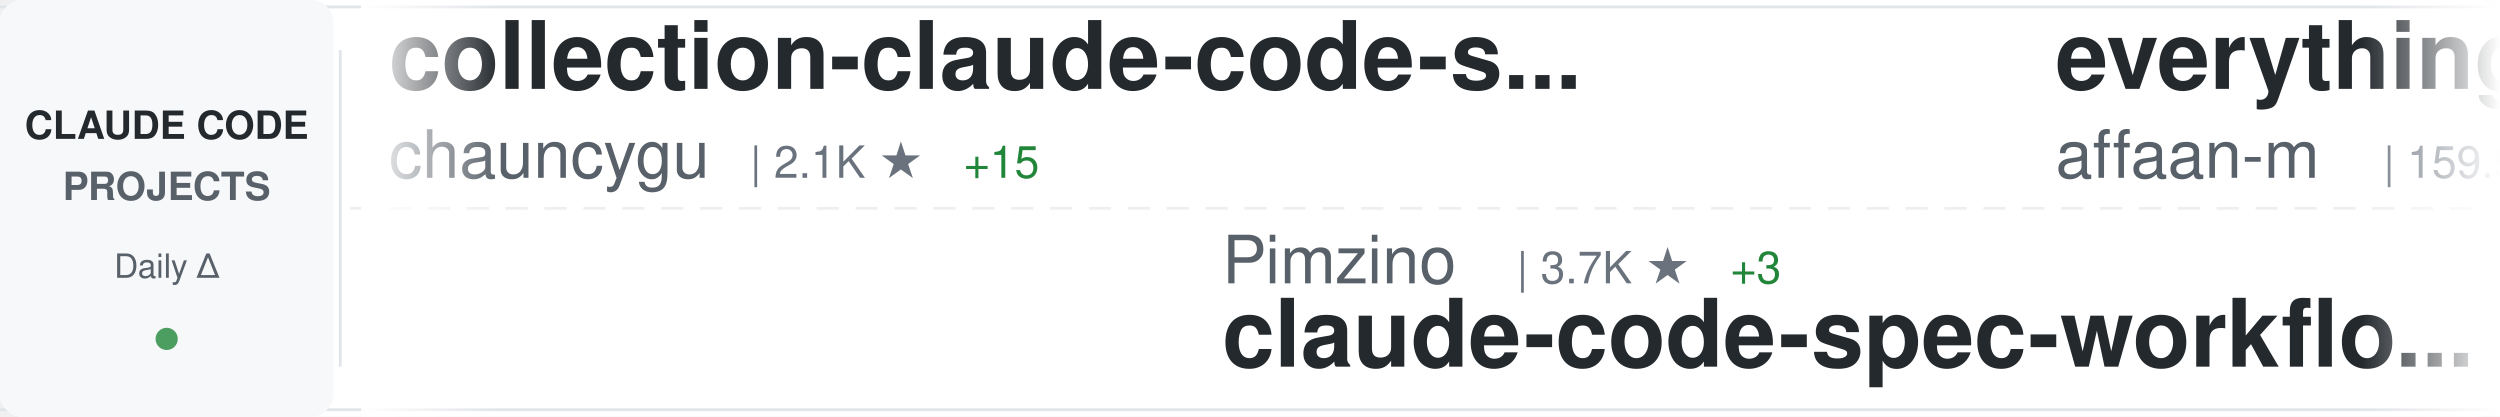
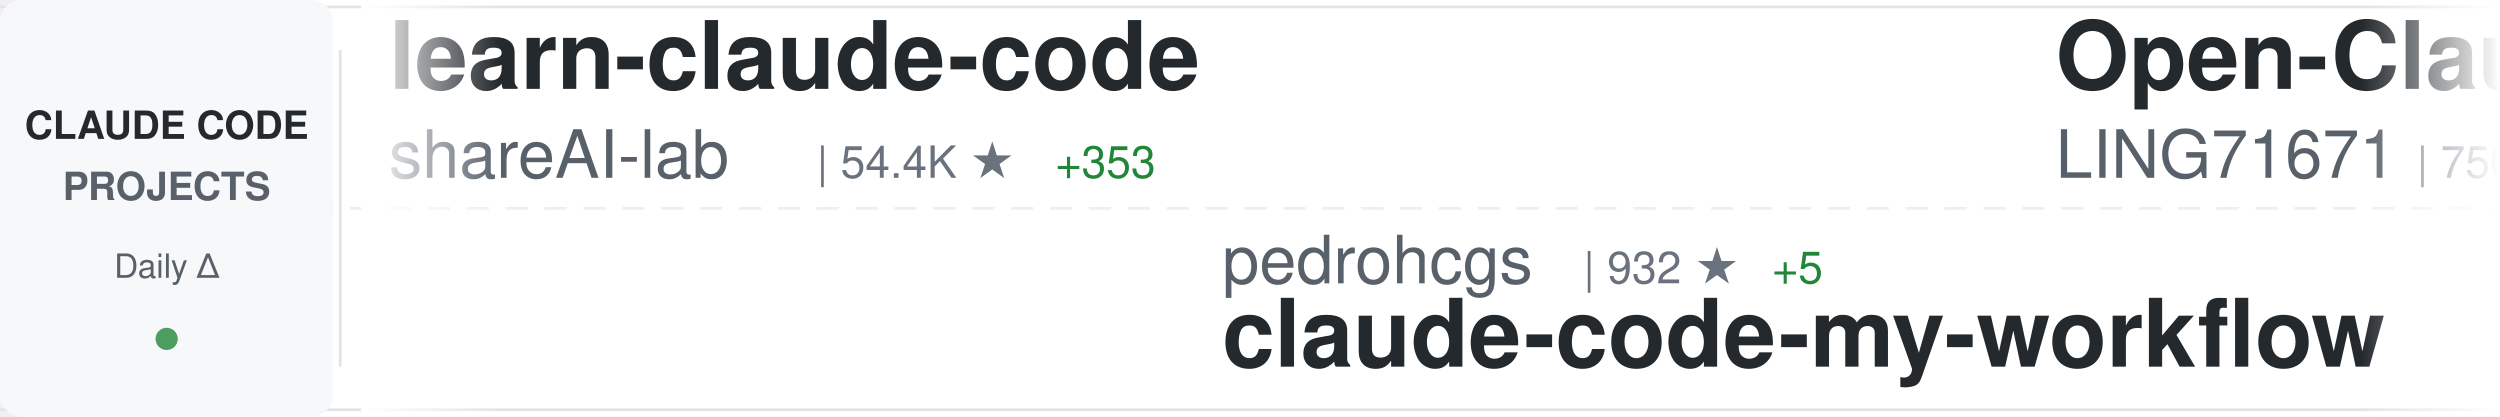
<svg xmlns="http://www.w3.org/2000/svg" width="900" height="150">
  <defs>
    <linearGradient id="awesomeLeftFade" x1="0%" y1="0%" x2="100%" y2="0%">
      <stop offset="0%" style="stop-color:#ffffff;stop-opacity:1" />
      <stop offset="100%" style="stop-color:#ffffff;stop-opacity:0" />
    </linearGradient>
    <linearGradient id="awesomeRightFade" x1="0%" y1="0%" x2="100%" y2="0%">
      <stop offset="0%" style="stop-color:#ffffff;stop-opacity:0" />
      <stop offset="100%" style="stop-color:#ffffff;stop-opacity:1" />
    </linearGradient>
  </defs>
  <rect width="900" height="150" fill="#ffffff" rx="8" />
  <rect x="0" y="2" width="900" height="1" fill="#e1e4e8" />
  <rect x="0" y="147" width="900" height="1" fill="#e1e4e8" />
  <line x1="0" y1="75" x2="900" y2="75" stroke="#e1e4e8" stroke-width="1" stroke-dasharray="8 6" opacity="0.6" />
  <rect x="0" y="0" width="120" height="150" fill="#f6f8fa" rx="8" />
  <text x="60" y="50" font-family="-apple-system, BlinkMacSystemFont, 'Segoe UI', Helvetica, Arial, sans-serif" font-size="14" font-weight="600" fill="#24292e" text-anchor="middle">CLAUDE CODE</text>
  <text x="60" y="72" font-family="-apple-system, BlinkMacSystemFont, 'Segoe UI', Helvetica, Arial, sans-serif" font-size="14" font-weight="600" fill="#586069" text-anchor="middle">PROJECTS</text>
  <text x="60" y="100" font-family="-apple-system, BlinkMacSystemFont, 'Segoe UI', Helvetica, Arial, sans-serif" font-size="12" font-weight="500" fill="#586069" text-anchor="middle">Daily Δ</text>
  <circle cx="60" cy="122" r="4" fill="#22863a" opacity="0.8" />
  <rect x="122" y="18" width="1" height="114" fill="#e1e4e8" />
  <clipPath id="awesomeTickerClip">
    <rect x="130" y="0" width="770" height="150" />
  </clipPath>
  <g clip-path="url(#awesomeTickerClip)">
    <g id="awesomeTickerItems">
      <animateTransform attributeName="transform" attributeType="XML" type="translate" from="0 0" to="-3000 0" dur="54s" repeatCount="indefinite" />
      <g transform="translate(0, 0)">
-         <text x="140" y="32" font-family="-apple-system, BlinkMacSystemFont, 'Segoe UI', Helvetica, Arial, sans-serif" font-size="34" font-weight="600" fill="#24292e">collection-claude-code-s...</text>
-         <text x="140" y="64" font-family="-apple-system, BlinkMacSystemFont, 'Segoe UI', Helvetica, Arial, sans-serif" font-size="24" font-weight="400" fill="#586069">chauncygu</text>
-         <text x="270" y="64" font-family="-apple-system, BlinkMacSystemFont, 'Segoe UI', Helvetica, Arial, sans-serif" font-size="16" font-weight="500" fill="#6a737d">| 2.1K ★</text>
-         <text x="347" y="64" font-family="-apple-system, BlinkMacSystemFont, 'Segoe UI', Helvetica, Arial, sans-serif" font-size="16" font-weight="500" fill="#22863a"> +15</text>
+         <text x="140" y="32" font-family="-apple-system, BlinkMacSystemFont, 'Segoe UI', Helvetica, Arial, sans-serif" font-size="34" font-weight="600" fill="#24292e">learn-claude-code</text>
+         <text x="140" y="64" font-family="-apple-system, BlinkMacSystemFont, 'Segoe UI', Helvetica, Arial, sans-serif" font-size="24" font-weight="400" fill="#586069">shareAI-lab</text>
+         <text x="294" y="64" font-family="-apple-system, BlinkMacSystemFont, 'Segoe UI', Helvetica, Arial, sans-serif" font-size="16" font-weight="500" fill="#6a737d">| 54.4K ★</text>
+         <text x="380" y="64" font-family="-apple-system, BlinkMacSystemFont, 'Segoe UI', Helvetica, Arial, sans-serif" font-size="16" font-weight="500" fill="#22863a"> +353</text>
      </g>
      <g transform="translate(300, 0)">
-         <text x="140" y="102" font-family="-apple-system, BlinkMacSystemFont, 'Segoe UI', Helvetica, Arial, sans-serif" font-size="24" font-weight="400" fill="#586069">Pimzino</text>
-         <text x="246" y="102" font-family="-apple-system, BlinkMacSystemFont, 'Segoe UI', Helvetica, Arial, sans-serif" font-size="16" font-weight="500" fill="#6a737d">| 3.7K ★</text>
-         <text x="323" y="102" font-family="-apple-system, BlinkMacSystemFont, 'Segoe UI', Helvetica, Arial, sans-serif" font-size="16" font-weight="500" fill="#22863a"> +3</text>
-         <text x="140" y="132" font-family="-apple-system, BlinkMacSystemFont, 'Segoe UI', Helvetica, Arial, sans-serif" font-size="34" font-weight="600" fill="#24292e">claude-code-spec-workflo...</text>
+         <text x="140" y="102" font-family="-apple-system, BlinkMacSystemFont, 'Segoe UI', Helvetica, Arial, sans-serif" font-size="24" font-weight="400" fill="#586069">pedrohcgs</text>
+         <text x="270" y="102" font-family="-apple-system, BlinkMacSystemFont, 'Segoe UI', Helvetica, Arial, sans-serif" font-size="16" font-weight="500" fill="#6a737d">| 932 ★</text>
+         <text x="338" y="102" font-family="-apple-system, BlinkMacSystemFont, 'Segoe UI', Helvetica, Arial, sans-serif" font-size="16" font-weight="500" fill="#22863a"> +5</text>
+         <text x="140" y="132" font-family="-apple-system, BlinkMacSystemFont, 'Segoe UI', Helvetica, Arial, sans-serif" font-size="34" font-weight="600" fill="#24292e">claude-code-my-workflow</text>
      </g>
      <g transform="translate(600, 0)">
-         <text x="140" y="32" font-family="-apple-system, BlinkMacSystemFont, 'Segoe UI', Helvetica, Arial, sans-serif" font-size="34" font-weight="600" fill="#24292e">everything-claude-code</text>
-         <text x="140" y="64" font-family="-apple-system, BlinkMacSystemFont, 'Segoe UI', Helvetica, Arial, sans-serif" font-size="24" font-weight="400" fill="#586069">affaan-m</text>
-         <text x="258" y="64" font-family="-apple-system, BlinkMacSystemFont, 'Segoe UI', Helvetica, Arial, sans-serif" font-size="16" font-weight="500" fill="#6a737d">| 159.5K ★</text>
-         <text x="353" y="64" font-family="-apple-system, BlinkMacSystemFont, 'Segoe UI', Helvetica, Arial, sans-serif" font-size="16" font-weight="500" fill="#22863a"> +1.1K</text>
+         <text x="140" y="32" font-family="-apple-system, BlinkMacSystemFont, 'Segoe UI', Helvetica, Arial, sans-serif" font-size="34" font-weight="600" fill="#24292e">Open-ClaudeCode</text>
+         <text x="140" y="64" font-family="-apple-system, BlinkMacSystemFont, 'Segoe UI', Helvetica, Arial, sans-serif" font-size="24" font-weight="400" fill="#586069">LING71671</text>
+         <text x="270" y="64" font-family="-apple-system, BlinkMacSystemFont, 'Segoe UI', Helvetica, Arial, sans-serif" font-size="16" font-weight="500" fill="#6a737d">| 750 ★</text>
+         <text x="338" y="64" font-family="-apple-system, BlinkMacSystemFont, 'Segoe UI', Helvetica, Arial, sans-serif" font-size="16" font-weight="500" fill="#22863a"> +2</text>
      </g>
      <g transform="translate(900, 0)">
-         <text x="140" y="102" font-family="-apple-system, BlinkMacSystemFont, 'Segoe UI', Helvetica, Arial, sans-serif" font-size="24" font-weight="400" fill="#586069">Yuyz0112</text>
-         <text x="258" y="102" font-family="-apple-system, BlinkMacSystemFont, 'Segoe UI', Helvetica, Arial, sans-serif" font-size="16" font-weight="500" fill="#6a737d">| 2.3K ★</text>
-         <text x="335" y="102" font-family="-apple-system, BlinkMacSystemFont, 'Segoe UI', Helvetica, Arial, sans-serif" font-size="16" font-weight="500" fill="#22863a"> +1</text>
-         <text x="140" y="132" font-family="-apple-system, BlinkMacSystemFont, 'Segoe UI', Helvetica, Arial, sans-serif" font-size="34" font-weight="600" fill="#24292e">claude-code-reverse</text>
+         <text x="140" y="102" font-family="-apple-system, BlinkMacSystemFont, 'Segoe UI', Helvetica, Arial, sans-serif" font-size="24" font-weight="400" fill="#586069">Piebald-AI</text>
+         <text x="282" y="102" font-family="-apple-system, BlinkMacSystemFont, 'Segoe UI', Helvetica, Arial, sans-serif" font-size="16" font-weight="500" fill="#6a737d">| 9.1K ★</text>
+         <text x="359" y="102" font-family="-apple-system, BlinkMacSystemFont, 'Segoe UI', Helvetica, Arial, sans-serif" font-size="16" font-weight="500" fill="#22863a"> +44</text>
+         <text x="140" y="132" font-family="-apple-system, BlinkMacSystemFont, 'Segoe UI', Helvetica, Arial, sans-serif" font-size="34" font-weight="600" fill="#24292e">claude-code-system-promp...</text>
      </g>
      <g transform="translate(1200, 0)">
-         <text x="140" y="32" font-family="-apple-system, BlinkMacSystemFont, 'Segoe UI', Helvetica, Arial, sans-serif" font-size="34" font-weight="600" fill="#24292e">claude-code-source</text>
-         <text x="140" y="64" font-family="-apple-system, BlinkMacSystemFont, 'Segoe UI', Helvetica, Arial, sans-serif" font-size="24" font-weight="400" fill="#586069">AprilNEA</text>
-         <text x="258" y="64" font-family="-apple-system, BlinkMacSystemFont, 'Segoe UI', Helvetica, Arial, sans-serif" font-size="16" font-weight="500" fill="#6a737d">| 372 ★</text>
-         <text x="326" y="64" font-family="-apple-system, BlinkMacSystemFont, 'Segoe UI', Helvetica, Arial, sans-serif" font-size="16" font-weight="500" fill="#22863a"> +1</text>
+         <text x="140" y="32" font-family="-apple-system, BlinkMacSystemFont, 'Segoe UI', Helvetica, Arial, sans-serif" font-size="34" font-weight="600" fill="#24292e">claude-code-tips</text>
+         <text x="140" y="64" font-family="-apple-system, BlinkMacSystemFont, 'Segoe UI', Helvetica, Arial, sans-serif" font-size="24" font-weight="400" fill="#586069">ykdojo</text>
+         <text x="234" y="64" font-family="-apple-system, BlinkMacSystemFont, 'Segoe UI', Helvetica, Arial, sans-serif" font-size="16" font-weight="500" fill="#6a737d">| 7.8K ★</text>
+         <text x="311" y="64" font-family="-apple-system, BlinkMacSystemFont, 'Segoe UI', Helvetica, Arial, sans-serif" font-size="16" font-weight="500" fill="#22863a"> +23</text>
      </g>
      <g transform="translate(1500, 0)">
-         <text x="140" y="102" font-family="-apple-system, BlinkMacSystemFont, 'Segoe UI', Helvetica, Arial, sans-serif" font-size="24" font-weight="400" fill="#586069">ding113</text>
-         <text x="246" y="102" font-family="-apple-system, BlinkMacSystemFont, 'Segoe UI', Helvetica, Arial, sans-serif" font-size="16" font-weight="500" fill="#6a737d">| 2.5K ★</text>
-         <text x="323" y="102" font-family="-apple-system, BlinkMacSystemFont, 'Segoe UI', Helvetica, Arial, sans-serif" font-size="16" font-weight="500" fill="#22863a"> +15</text>
-         <text x="140" y="132" font-family="-apple-system, BlinkMacSystemFont, 'Segoe UI', Helvetica, Arial, sans-serif" font-size="34" font-weight="600" fill="#24292e">claude-code-hub</text>
+         <text x="140" y="102" font-family="-apple-system, BlinkMacSystemFont, 'Segoe UI', Helvetica, Arial, sans-serif" font-size="24" font-weight="400" fill="#586069">lorryjovens-hub</text>
+         <text x="342" y="102" font-family="-apple-system, BlinkMacSystemFont, 'Segoe UI', Helvetica, Arial, sans-serif" font-size="16" font-weight="500" fill="#6a737d">| 1.4K ★</text>
+         <text x="419" y="102" font-family="-apple-system, BlinkMacSystemFont, 'Segoe UI', Helvetica, Arial, sans-serif" font-size="16" font-weight="500" fill="#22863a"> +13</text>
+         <text x="140" y="132" font-family="-apple-system, BlinkMacSystemFont, 'Segoe UI', Helvetica, Arial, sans-serif" font-size="34" font-weight="600" fill="#24292e">claude-code-rust</text>
      </g>
      <g transform="translate(1800, 0)">
-         <text x="140" y="32" font-family="-apple-system, BlinkMacSystemFont, 'Segoe UI', Helvetica, Arial, sans-serif" font-size="34" font-weight="600" fill="#24292e">claude-code-source-code-...</text>
-         <text x="140" y="64" font-family="-apple-system, BlinkMacSystemFont, 'Segoe UI', Helvetica, Arial, sans-serif" font-size="24" font-weight="400" fill="#586069">ghuntley</text>
-         <text x="258" y="64" font-family="-apple-system, BlinkMacSystemFont, 'Segoe UI', Helvetica, Arial, sans-serif" font-size="16" font-weight="500" fill="#6a737d">| 972 ★</text>
+         <text x="140" y="32" font-family="-apple-system, BlinkMacSystemFont, 'Segoe UI', Helvetica, Arial, sans-serif" font-size="34" font-weight="600" fill="#24292e">Auto-claude-code-researc...</text>
+         <text x="140" y="64" font-family="-apple-system, BlinkMacSystemFont, 'Segoe UI', Helvetica, Arial, sans-serif" font-size="24" font-weight="400" fill="#586069">wanshuiyin</text>
+         <text x="282" y="64" font-family="-apple-system, BlinkMacSystemFont, 'Segoe UI', Helvetica, Arial, sans-serif" font-size="16" font-weight="500" fill="#6a737d">| 6.9K ★</text>
+         <text x="359" y="64" font-family="-apple-system, BlinkMacSystemFont, 'Segoe UI', Helvetica, Arial, sans-serif" font-size="16" font-weight="500" fill="#22863a"> +100</text>
      </g>
      <g transform="translate(2100, 0)">
-         <text x="140" y="102" font-family="-apple-system, BlinkMacSystemFont, 'Segoe UI', Helvetica, Arial, sans-serif" font-size="24" font-weight="400" fill="#586069">alirezarezvani</text>
-         <text x="330" y="102" font-family="-apple-system, BlinkMacSystemFont, 'Segoe UI', Helvetica, Arial, sans-serif" font-size="16" font-weight="500" fill="#6a737d">| 11.6K ★</text>
-         <text x="416" y="102" font-family="-apple-system, BlinkMacSystemFont, 'Segoe UI', Helvetica, Arial, sans-serif" font-size="16" font-weight="500" fill="#22863a"> +185</text>
-         <text x="140" y="132" font-family="-apple-system, BlinkMacSystemFont, 'Segoe UI', Helvetica, Arial, sans-serif" font-size="34" font-weight="600" fill="#24292e">claude-skills</text>
+         <text x="140" y="102" font-family="-apple-system, BlinkMacSystemFont, 'Segoe UI', Helvetica, Arial, sans-serif" font-size="24" font-weight="400" fill="#586069">slopus</text>
+         <text x="234" y="102" font-family="-apple-system, BlinkMacSystemFont, 'Segoe UI', Helvetica, Arial, sans-serif" font-size="16" font-weight="500" fill="#6a737d">| 18.6K ★</text>
+         <text x="320" y="102" font-family="-apple-system, BlinkMacSystemFont, 'Segoe UI', Helvetica, Arial, sans-serif" font-size="16" font-weight="500" fill="#22863a"> +98</text>
+         <text x="140" y="132" font-family="-apple-system, BlinkMacSystemFont, 'Segoe UI', Helvetica, Arial, sans-serif" font-size="34" font-weight="600" fill="#24292e">happy</text>
      </g>
      <g transform="translate(2400, 0)">
-         <text x="140" y="32" font-family="-apple-system, BlinkMacSystemFont, 'Segoe UI', Helvetica, Arial, sans-serif" font-size="34" font-weight="600" fill="#24292e">claude-code-rust</text>
-         <text x="140" y="64" font-family="-apple-system, BlinkMacSystemFont, 'Segoe UI', Helvetica, Arial, sans-serif" font-size="24" font-weight="400" fill="#586069">lorryjovens-hub</text>
-         <text x="342" y="64" font-family="-apple-system, BlinkMacSystemFont, 'Segoe UI', Helvetica, Arial, sans-serif" font-size="16" font-weight="500" fill="#6a737d">| 1.4K ★</text>
-         <text x="419" y="64" font-family="-apple-system, BlinkMacSystemFont, 'Segoe UI', Helvetica, Arial, sans-serif" font-size="16" font-weight="500" fill="#22863a"> +16</text>
+         <text x="140" y="32" font-family="-apple-system, BlinkMacSystemFont, 'Segoe UI', Helvetica, Arial, sans-serif" font-size="34" font-weight="600" fill="#24292e">claude-code-tudou</text>
+         <text x="140" y="64" font-family="-apple-system, BlinkMacSystemFont, 'Segoe UI', Helvetica, Arial, sans-serif" font-size="24" font-weight="400" fill="#586069">AICoderTudou</text>
+         <text x="306" y="64" font-family="-apple-system, BlinkMacSystemFont, 'Segoe UI', Helvetica, Arial, sans-serif" font-size="16" font-weight="500" fill="#6a737d">| 485 ★</text>
+         <text x="374" y="64" font-family="-apple-system, BlinkMacSystemFont, 'Segoe UI', Helvetica, Arial, sans-serif" font-size="16" font-weight="500" fill="#22863a"> +2</text>
      </g>
      <g transform="translate(2700, 0)">
-         <text x="140" y="102" font-family="-apple-system, BlinkMacSystemFont, 'Segoe UI', Helvetica, Arial, sans-serif" font-size="24" font-weight="400" fill="#586069">VoltAgent</text>
-         <text x="270" y="102" font-family="-apple-system, BlinkMacSystemFont, 'Segoe UI', Helvetica, Arial, sans-serif" font-size="16" font-weight="500" fill="#6a737d">| 17.6K ★</text>
-         <text x="356" y="102" font-family="-apple-system, BlinkMacSystemFont, 'Segoe UI', Helvetica, Arial, sans-serif" font-size="16" font-weight="500" fill="#22863a"> +104</text>
-         <text x="140" y="132" font-family="-apple-system, BlinkMacSystemFont, 'Segoe UI', Helvetica, Arial, sans-serif" font-size="34" font-weight="600" fill="#24292e">awesome-claude-code-suba...</text>
+         <text x="140" y="102" font-family="-apple-system, BlinkMacSystemFont, 'Segoe UI', Helvetica, Arial, sans-serif" font-size="24" font-weight="400" fill="#586069">ChrisWiles</text>
+         <text x="282" y="102" font-family="-apple-system, BlinkMacSystemFont, 'Segoe UI', Helvetica, Arial, sans-serif" font-size="16" font-weight="500" fill="#6a737d">| 5.8K ★</text>
+         <text x="359" y="102" font-family="-apple-system, BlinkMacSystemFont, 'Segoe UI', Helvetica, Arial, sans-serif" font-size="16" font-weight="500" fill="#22863a"> +1</text>
+         <text x="140" y="132" font-family="-apple-system, BlinkMacSystemFont, 'Segoe UI', Helvetica, Arial, sans-serif" font-size="34" font-weight="600" fill="#24292e">claude-code-showcase</text>
      </g>
      <g transform="translate(3000, 0)">
-         <text x="140" y="32" font-family="-apple-system, BlinkMacSystemFont, 'Segoe UI', Helvetica, Arial, sans-serif" font-size="34" font-weight="600" fill="#24292e">collection-claude-code-s...</text>
-         <text x="140" y="64" font-family="-apple-system, BlinkMacSystemFont, 'Segoe UI', Helvetica, Arial, sans-serif" font-size="24" font-weight="400" fill="#586069">chauncygu</text>
-         <text x="270" y="64" font-family="-apple-system, BlinkMacSystemFont, 'Segoe UI', Helvetica, Arial, sans-serif" font-size="16" font-weight="500" fill="#6a737d">| 2.1K ★</text>
-         <text x="347" y="64" font-family="-apple-system, BlinkMacSystemFont, 'Segoe UI', Helvetica, Arial, sans-serif" font-size="16" font-weight="500" fill="#22863a"> +15</text>
+         <text x="140" y="32" font-family="-apple-system, BlinkMacSystemFont, 'Segoe UI', Helvetica, Arial, sans-serif" font-size="34" font-weight="600" fill="#24292e">learn-claude-code</text>
+         <text x="140" y="64" font-family="-apple-system, BlinkMacSystemFont, 'Segoe UI', Helvetica, Arial, sans-serif" font-size="24" font-weight="400" fill="#586069">shareAI-lab</text>
+         <text x="294" y="64" font-family="-apple-system, BlinkMacSystemFont, 'Segoe UI', Helvetica, Arial, sans-serif" font-size="16" font-weight="500" fill="#6a737d">| 54.4K ★</text>
+         <text x="380" y="64" font-family="-apple-system, BlinkMacSystemFont, 'Segoe UI', Helvetica, Arial, sans-serif" font-size="16" font-weight="500" fill="#22863a"> +353</text>
      </g>
      <g transform="translate(3300, 0)">
-         <text x="140" y="102" font-family="-apple-system, BlinkMacSystemFont, 'Segoe UI', Helvetica, Arial, sans-serif" font-size="24" font-weight="400" fill="#586069">Pimzino</text>
-         <text x="246" y="102" font-family="-apple-system, BlinkMacSystemFont, 'Segoe UI', Helvetica, Arial, sans-serif" font-size="16" font-weight="500" fill="#6a737d">| 3.7K ★</text>
-         <text x="323" y="102" font-family="-apple-system, BlinkMacSystemFont, 'Segoe UI', Helvetica, Arial, sans-serif" font-size="16" font-weight="500" fill="#22863a"> +3</text>
-         <text x="140" y="132" font-family="-apple-system, BlinkMacSystemFont, 'Segoe UI', Helvetica, Arial, sans-serif" font-size="34" font-weight="600" fill="#24292e">claude-code-spec-workflo...</text>
+         <text x="140" y="102" font-family="-apple-system, BlinkMacSystemFont, 'Segoe UI', Helvetica, Arial, sans-serif" font-size="24" font-weight="400" fill="#586069">pedrohcgs</text>
+         <text x="270" y="102" font-family="-apple-system, BlinkMacSystemFont, 'Segoe UI', Helvetica, Arial, sans-serif" font-size="16" font-weight="500" fill="#6a737d">| 932 ★</text>
+         <text x="338" y="102" font-family="-apple-system, BlinkMacSystemFont, 'Segoe UI', Helvetica, Arial, sans-serif" font-size="16" font-weight="500" fill="#22863a"> +5</text>
+         <text x="140" y="132" font-family="-apple-system, BlinkMacSystemFont, 'Segoe UI', Helvetica, Arial, sans-serif" font-size="34" font-weight="600" fill="#24292e">claude-code-my-workflow</text>
      </g>
      <g transform="translate(3600, 0)">
-         <text x="140" y="32" font-family="-apple-system, BlinkMacSystemFont, 'Segoe UI', Helvetica, Arial, sans-serif" font-size="34" font-weight="600" fill="#24292e">everything-claude-code</text>
-         <text x="140" y="64" font-family="-apple-system, BlinkMacSystemFont, 'Segoe UI', Helvetica, Arial, sans-serif" font-size="24" font-weight="400" fill="#586069">affaan-m</text>
-         <text x="258" y="64" font-family="-apple-system, BlinkMacSystemFont, 'Segoe UI', Helvetica, Arial, sans-serif" font-size="16" font-weight="500" fill="#6a737d">| 159.5K ★</text>
-         <text x="353" y="64" font-family="-apple-system, BlinkMacSystemFont, 'Segoe UI', Helvetica, Arial, sans-serif" font-size="16" font-weight="500" fill="#22863a"> +1.1K</text>
+         <text x="140" y="32" font-family="-apple-system, BlinkMacSystemFont, 'Segoe UI', Helvetica, Arial, sans-serif" font-size="34" font-weight="600" fill="#24292e">Open-ClaudeCode</text>
+         <text x="140" y="64" font-family="-apple-system, BlinkMacSystemFont, 'Segoe UI', Helvetica, Arial, sans-serif" font-size="24" font-weight="400" fill="#586069">LING71671</text>
+         <text x="270" y="64" font-family="-apple-system, BlinkMacSystemFont, 'Segoe UI', Helvetica, Arial, sans-serif" font-size="16" font-weight="500" fill="#6a737d">| 750 ★</text>
+         <text x="338" y="64" font-family="-apple-system, BlinkMacSystemFont, 'Segoe UI', Helvetica, Arial, sans-serif" font-size="16" font-weight="500" fill="#22863a"> +2</text>
      </g>
      <g transform="translate(3900, 0)">
-         <text x="140" y="102" font-family="-apple-system, BlinkMacSystemFont, 'Segoe UI', Helvetica, Arial, sans-serif" font-size="24" font-weight="400" fill="#586069">Yuyz0112</text>
-         <text x="258" y="102" font-family="-apple-system, BlinkMacSystemFont, 'Segoe UI', Helvetica, Arial, sans-serif" font-size="16" font-weight="500" fill="#6a737d">| 2.3K ★</text>
-         <text x="335" y="102" font-family="-apple-system, BlinkMacSystemFont, 'Segoe UI', Helvetica, Arial, sans-serif" font-size="16" font-weight="500" fill="#22863a"> +1</text>
-         <text x="140" y="132" font-family="-apple-system, BlinkMacSystemFont, 'Segoe UI', Helvetica, Arial, sans-serif" font-size="34" font-weight="600" fill="#24292e">claude-code-reverse</text>
+         <text x="140" y="102" font-family="-apple-system, BlinkMacSystemFont, 'Segoe UI', Helvetica, Arial, sans-serif" font-size="24" font-weight="400" fill="#586069">Piebald-AI</text>
+         <text x="282" y="102" font-family="-apple-system, BlinkMacSystemFont, 'Segoe UI', Helvetica, Arial, sans-serif" font-size="16" font-weight="500" fill="#6a737d">| 9.1K ★</text>
+         <text x="359" y="102" font-family="-apple-system, BlinkMacSystemFont, 'Segoe UI', Helvetica, Arial, sans-serif" font-size="16" font-weight="500" fill="#22863a"> +44</text>
+         <text x="140" y="132" font-family="-apple-system, BlinkMacSystemFont, 'Segoe UI', Helvetica, Arial, sans-serif" font-size="34" font-weight="600" fill="#24292e">claude-code-system-promp...</text>
      </g>
    </g>
  </g>
  <rect x="130" y="0" width="50" height="150" fill="url(#awesomeLeftFade)" />
  <rect x="850" y="0" width="50" height="150" fill="url(#awesomeRightFade)" />
</svg>
